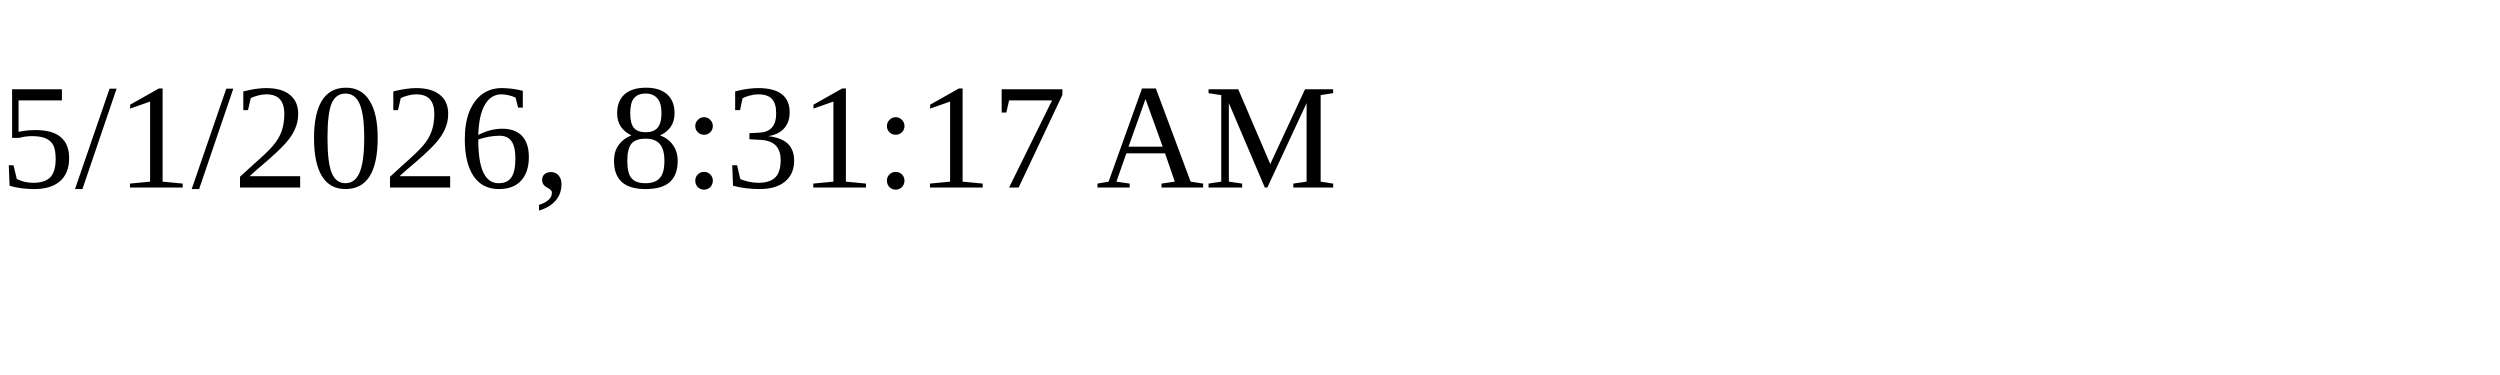
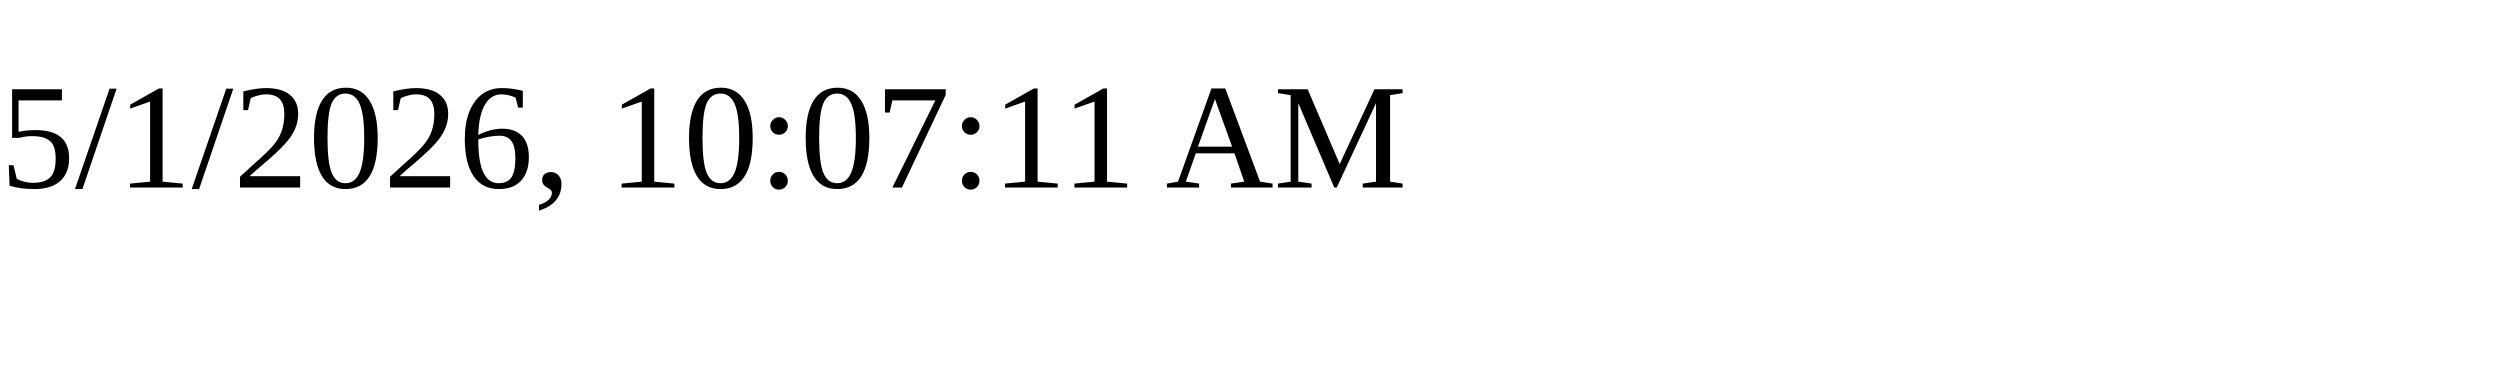
<svg xmlns="http://www.w3.org/2000/svg" height="30" width="200">
-   <text x="0" y="15">5/1/2026, 8:31:17 AM</text>
+   <text x="0" y="15">5/1/2026, 10:07:11 AM</text>
</svg>
